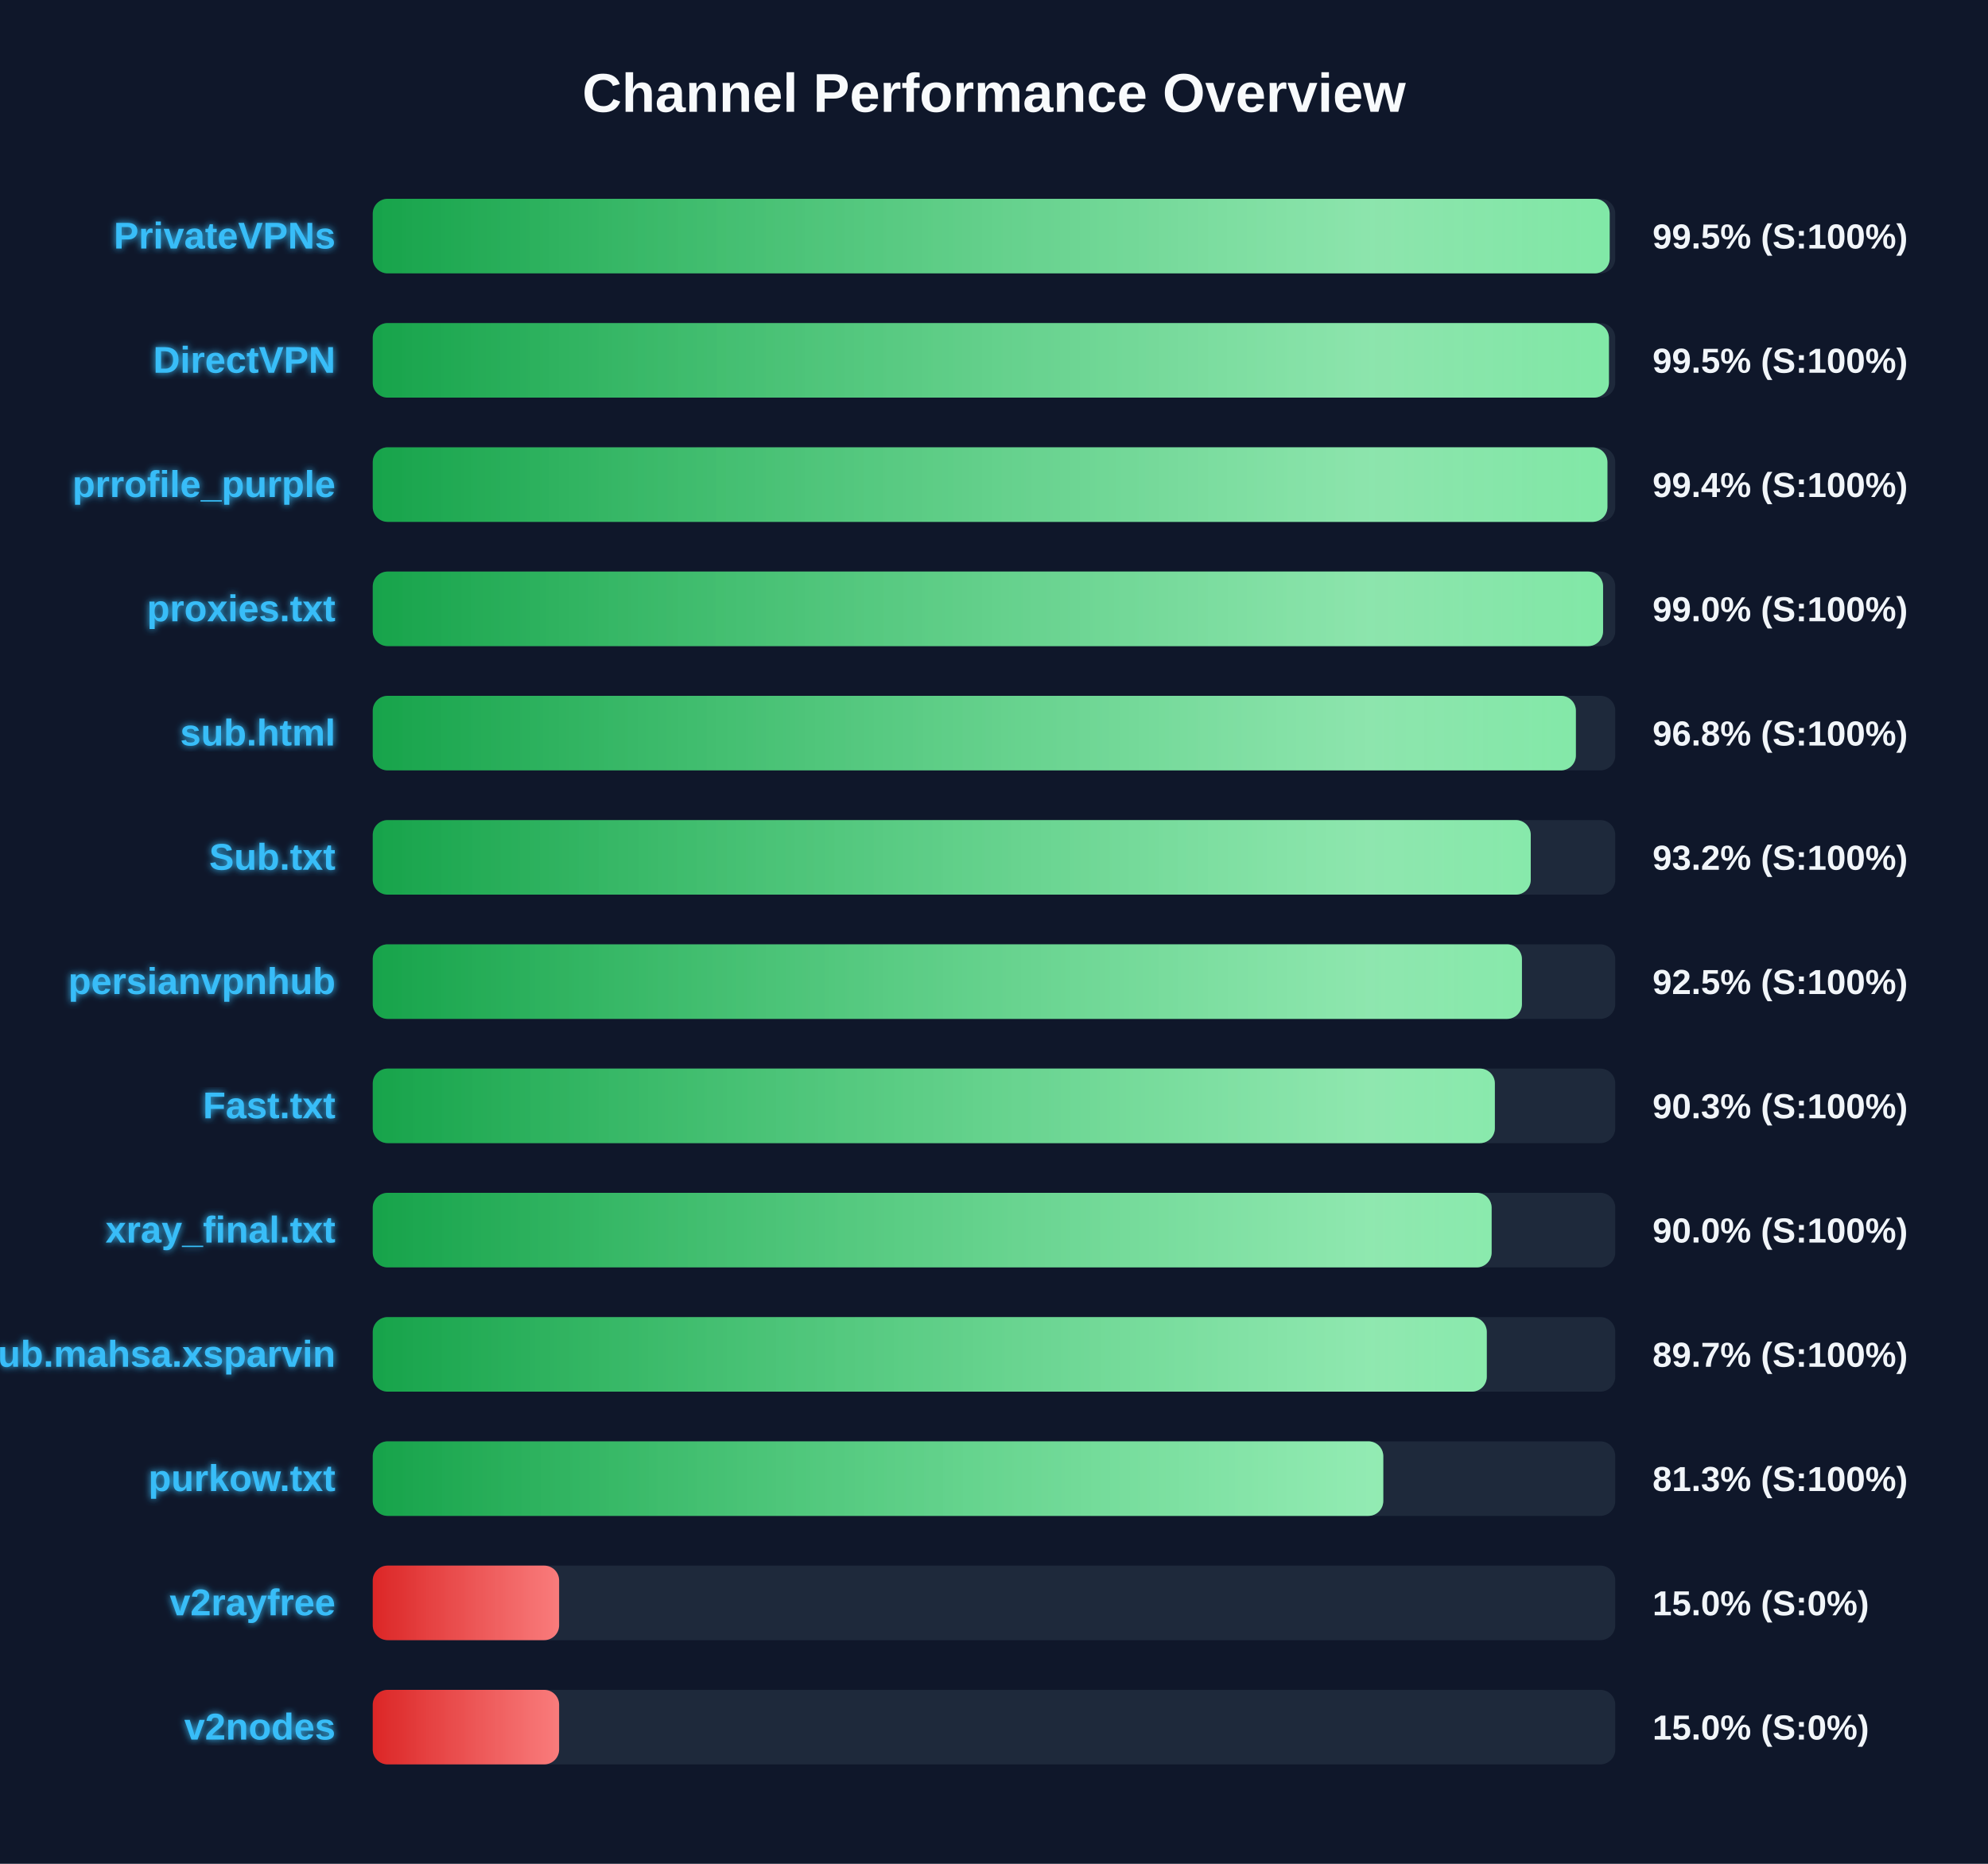
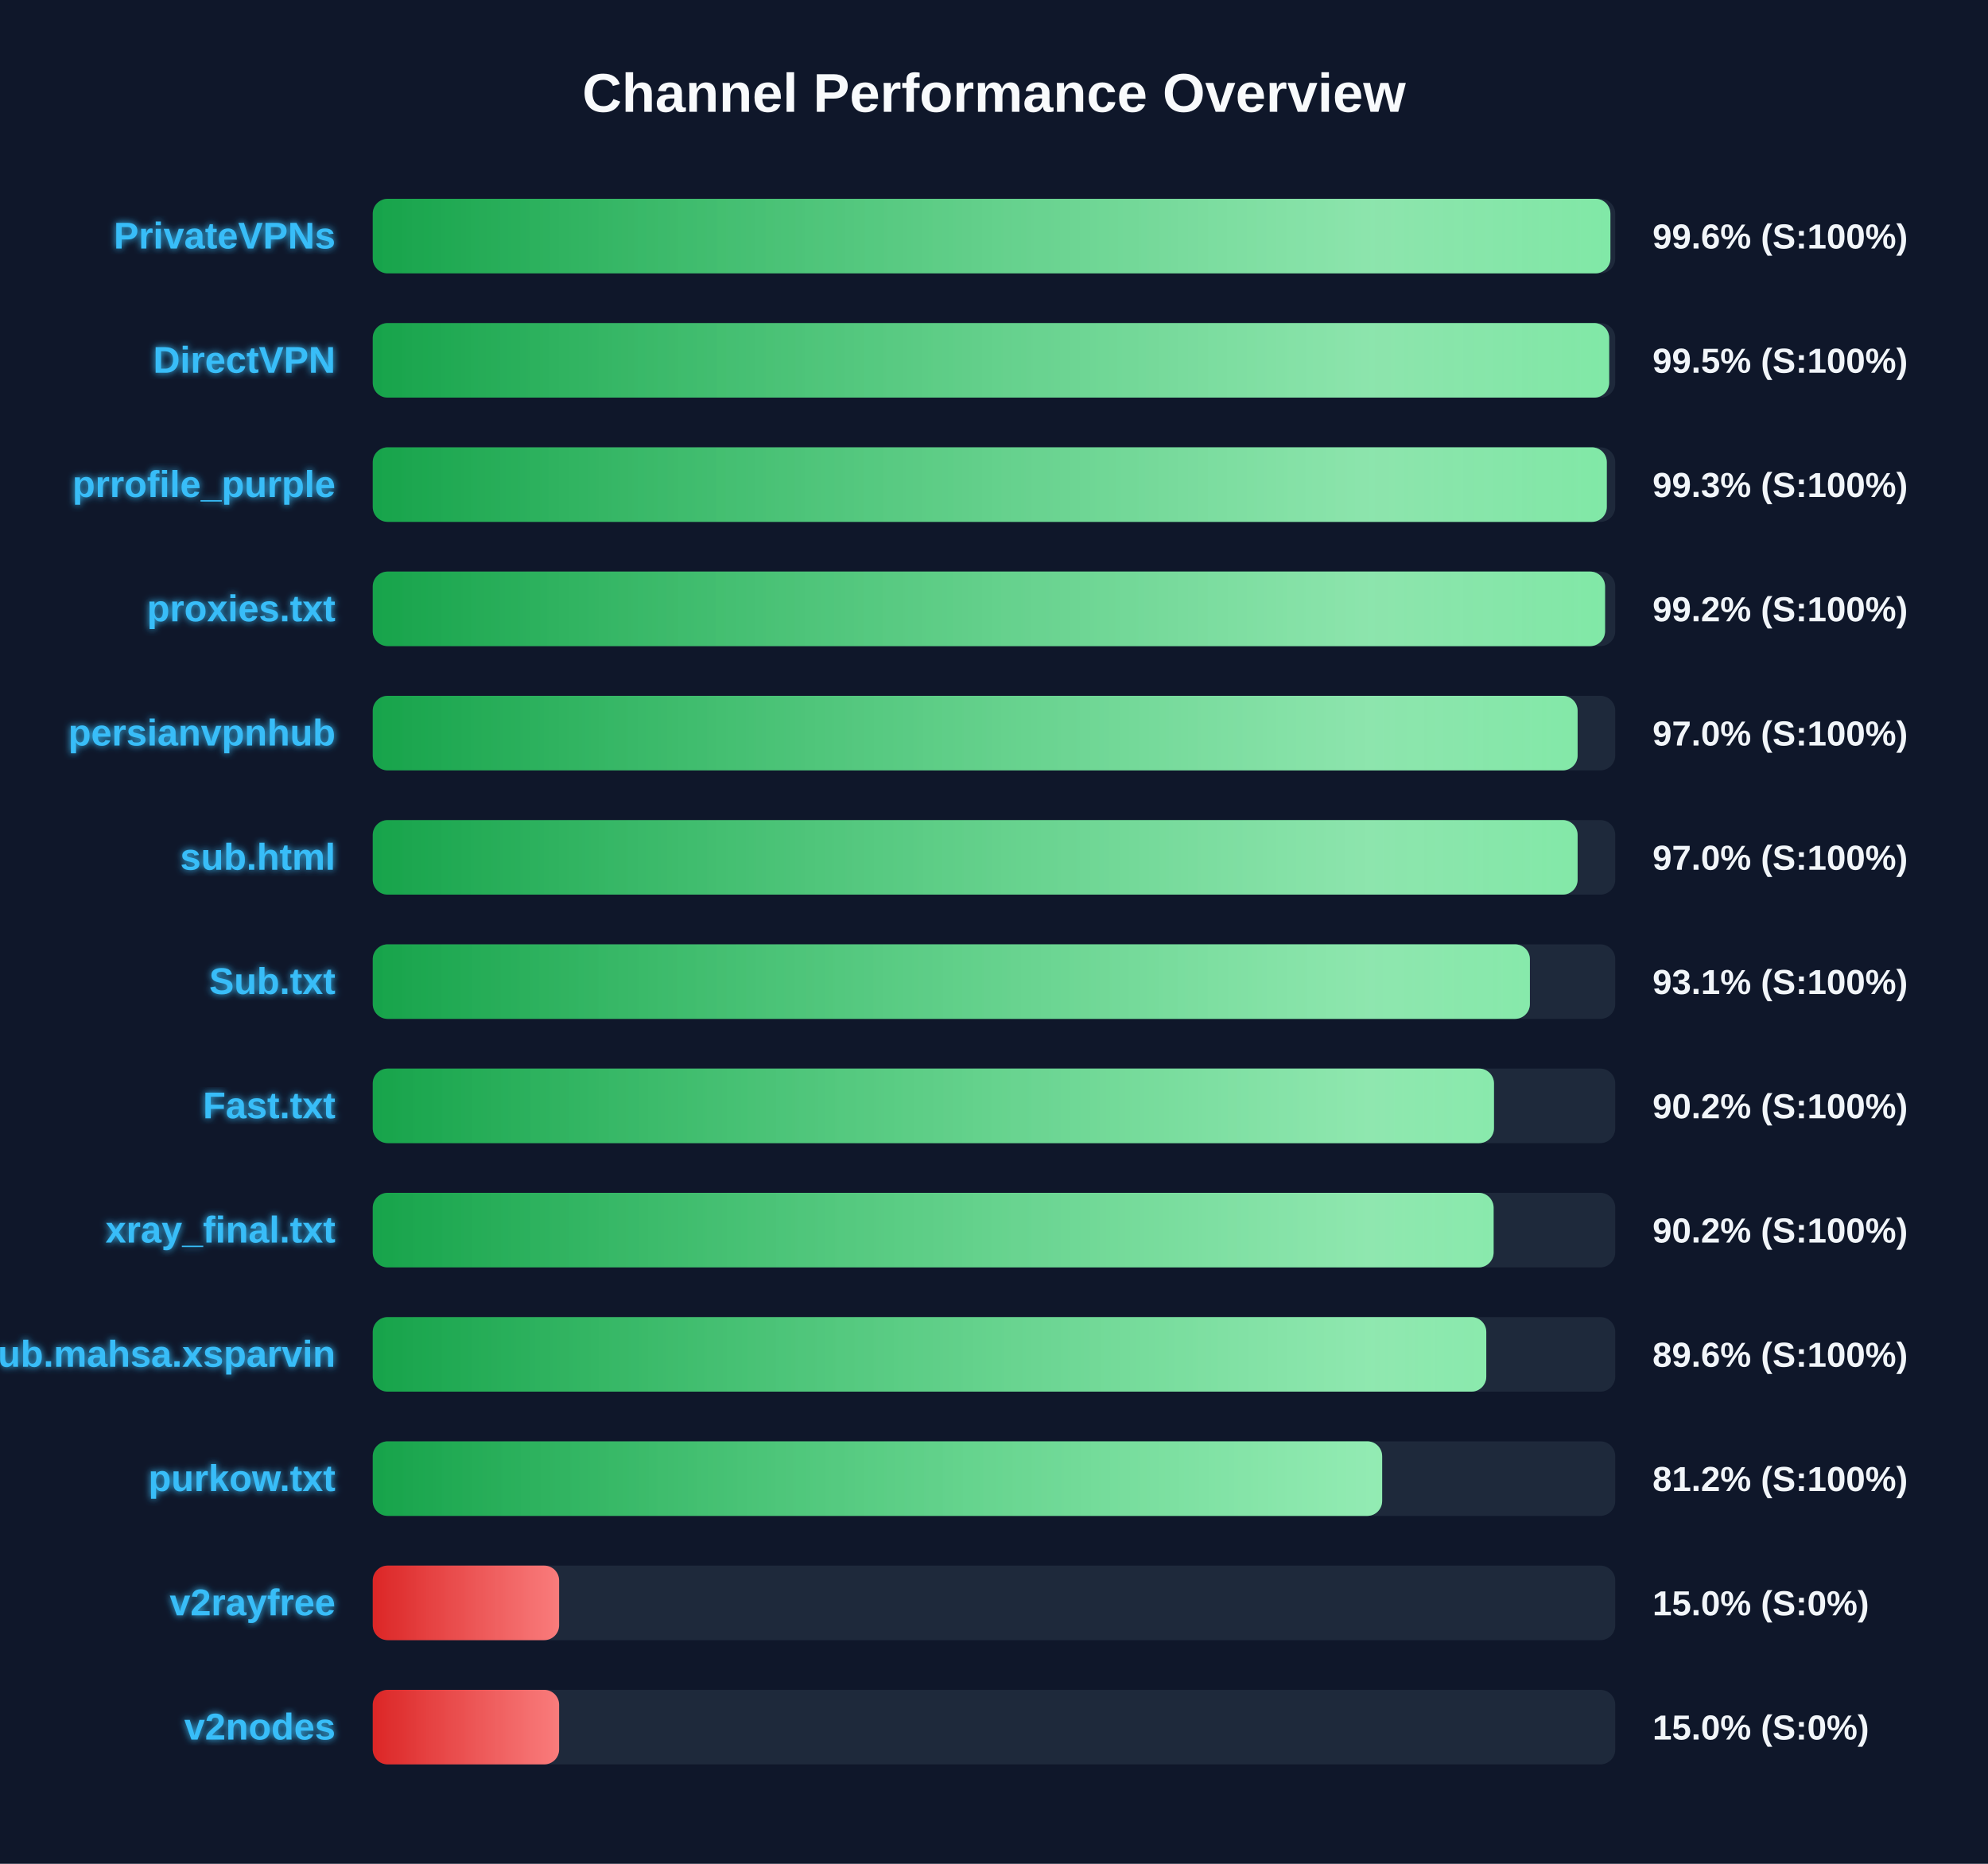
<svg xmlns="http://www.w3.org/2000/svg" width="800" height="750" version="1.1">
  <defs>
    <linearGradient id="grad-green" x1="0%" y1="0%" x2="100%" y2="0%">
      <stop offset="0%" stop-color="#16a34a" />
      <stop offset="100%" stop-color="#4ade80" />
    </linearGradient>
    <linearGradient id="grad-yellow" x1="0%" y1="0%" x2="100%" y2="0%">
      <stop offset="0%" stop-color="#ca8a04" />
      <stop offset="100%" stop-color="#fde047" />
    </linearGradient>
    <linearGradient id="grad-red" x1="0%" y1="0%" x2="100%" y2="0%">
      <stop offset="0%" stop-color="#dc2626" />
      <stop offset="100%" stop-color="#f87171" />
    </linearGradient>
    <linearGradient id="shimmer" x1="0%" y1="0%" x2="100%" y2="0%">
      <stop offset="0%" stop-color="rgba(255,255,255,0)" />
      <stop offset="50%" stop-color="rgba(255,255,255,0.4)" />
      <stop offset="100%" stop-color="rgba(255,255,255,0)" />
    </linearGradient>
    <filter id="glow" x="-20%" y="-20%" width="140%" height="140%">
      <feGaussianBlur stdDeviation="1.5" result="blur" />
      <feComposite in="SourceGraphic" in2="blur" operator="over" />
    </filter>
  </defs>
  <style>
        .bg-rect { fill: #0f172a; }
        .title { font: bold 22px 'Segoe UI', Arial, sans-serif; fill: #f8fafc; }
        .row { font: bold 15px 'Segoe UI', Arial, sans-serif; fill: #38bdf8; filter: url(#glow); }
        .score { font: bold 14px 'Segoe UI', Arial, sans-serif; fill: #f1f5f9; }
        @keyframes shimmer-anim {
            0% { transform: translateX(-100%); }
            100% { transform: translateX(200%); }
        }
        .shimmer-rect {
            animation: shimmer-anim 2.5s infinite linear;
        }
    </style>
  <rect width="100%" height="100%" class="bg-rect" />
  <text x="400" y="45" text-anchor="middle" class="title">Channel Performance Overview</text>
  <rect x="150" y="80" width="500" height="30" fill="#1e293b" rx="6" />
  <clipPath id="clip-0">
-     <rect x="150" y="80" width="497.75" height="30" rx="6" />
+     <rect x="150" y="80" width="498.05" height="30" rx="6" />
  </clipPath>
-   <rect x="150" y="80" width="497.75" height="30" fill="url(#grad-green)" rx="6" />
+   <rect x="150" y="80" width="498.05" height="30" fill="url(#grad-green)" rx="6" />
  <g clip-path="url(#clip-0)">
    <rect x="150" y="80" width="100%" height="30" fill="url(#shimmer)" class="shimmer-rect" />
  </g>
  <text x="135" y="100" text-anchor="end" class="row">PrivateVPNs</text>
-   <text x="665" y="100" text-anchor="start" class="score">99.5% (S:100%)</text>
+   <text x="665" y="100" text-anchor="start" class="score">99.6% (S:100%)</text>
  <rect x="150" y="130" width="500" height="30" fill="#1e293b" rx="6" />
  <clipPath id="clip-1">
-     <rect x="150" y="130" width="497.45" height="30" rx="6" />
+     <rect x="150" y="130" width="497.55" height="30" rx="6" />
  </clipPath>
-   <rect x="150" y="130" width="497.45" height="30" fill="url(#grad-green)" rx="6" />
+   <rect x="150" y="130" width="497.55" height="30" fill="url(#grad-green)" rx="6" />
  <g clip-path="url(#clip-1)">
    <rect x="150" y="130" width="100%" height="30" fill="url(#shimmer)" class="shimmer-rect" />
  </g>
  <text x="135" y="150" text-anchor="end" class="row">DirectVPN</text>
  <text x="665" y="150" text-anchor="start" class="score">99.5% (S:100%)</text>
  <rect x="150" y="180" width="500" height="30" fill="#1e293b" rx="6" />
  <clipPath id="clip-2">
-     <rect x="150" y="180" width="496.85" height="30" rx="6" />
+     <rect x="150" y="180" width="496.6" height="30" rx="6" />
  </clipPath>
-   <rect x="150" y="180" width="496.85" height="30" fill="url(#grad-green)" rx="6" />
+   <rect x="150" y="180" width="496.6" height="30" fill="url(#grad-green)" rx="6" />
  <g clip-path="url(#clip-2)">
    <rect x="150" y="180" width="100%" height="30" fill="url(#shimmer)" class="shimmer-rect" />
  </g>
  <text x="135" y="200" text-anchor="end" class="row">prrofile_purple</text>
-   <text x="665" y="200" text-anchor="start" class="score">99.4% (S:100%)</text>
+   <text x="665" y="200" text-anchor="start" class="score">99.3% (S:100%)</text>
  <rect x="150" y="230" width="500" height="30" fill="#1e293b" rx="6" />
  <clipPath id="clip-3">
-     <rect x="150" y="230" width="495.1" height="30" rx="6" />
+     <rect x="150" y="230" width="495.9" height="30" rx="6" />
  </clipPath>
-   <rect x="150" y="230" width="495.1" height="30" fill="url(#grad-green)" rx="6" />
+   <rect x="150" y="230" width="495.9" height="30" fill="url(#grad-green)" rx="6" />
  <g clip-path="url(#clip-3)">
    <rect x="150" y="230" width="100%" height="30" fill="url(#shimmer)" class="shimmer-rect" />
  </g>
  <text x="135" y="250" text-anchor="end" class="row">proxies.txt</text>
-   <text x="665" y="250" text-anchor="start" class="score">99.0% (S:100%)</text>
+   <text x="665" y="250" text-anchor="start" class="score">99.2% (S:100%)</text>
  <rect x="150" y="280" width="500" height="30" fill="#1e293b" rx="6" />
  <clipPath id="clip-4">
-     <rect x="150" y="280" width="484.15" height="30" rx="6" />
+     <rect x="150" y="280" width="484.85" height="30" rx="6" />
  </clipPath>
-   <rect x="150" y="280" width="484.15" height="30" fill="url(#grad-green)" rx="6" />
+   <rect x="150" y="280" width="484.85" height="30" fill="url(#grad-green)" rx="6" />
  <g clip-path="url(#clip-4)">
    <rect x="150" y="280" width="100%" height="30" fill="url(#shimmer)" class="shimmer-rect" />
  </g>
-   <text x="135" y="300" text-anchor="end" class="row">sub.html</text>
-   <text x="665" y="300" text-anchor="start" class="score">96.8% (S:100%)</text>
+   <text x="135" y="300" text-anchor="end" class="row">persianvpnhub</text>
+   <text x="665" y="300" text-anchor="start" class="score">97.0% (S:100%)</text>
  <rect x="150" y="330" width="500" height="30" fill="#1e293b" rx="6" />
  <clipPath id="clip-5">
-     <rect x="150" y="330" width="466.0" height="30" rx="6" />
+     <rect x="150" y="330" width="484.85" height="30" rx="6" />
  </clipPath>
-   <rect x="150" y="330" width="466.0" height="30" fill="url(#grad-green)" rx="6" />
+   <rect x="150" y="330" width="484.85" height="30" fill="url(#grad-green)" rx="6" />
  <g clip-path="url(#clip-5)">
    <rect x="150" y="330" width="100%" height="30" fill="url(#shimmer)" class="shimmer-rect" />
  </g>
-   <text x="135" y="350" text-anchor="end" class="row">Sub.txt</text>
-   <text x="665" y="350" text-anchor="start" class="score">93.2% (S:100%)</text>
+   <text x="135" y="350" text-anchor="end" class="row">sub.html</text>
+   <text x="665" y="350" text-anchor="start" class="score">97.0% (S:100%)</text>
  <rect x="150" y="380" width="500" height="30" fill="#1e293b" rx="6" />
  <clipPath id="clip-6">
-     <rect x="150" y="380" width="462.45" height="30" rx="6" />
+     <rect x="150" y="380" width="465.65" height="30" rx="6" />
  </clipPath>
-   <rect x="150" y="380" width="462.45" height="30" fill="url(#grad-green)" rx="6" />
+   <rect x="150" y="380" width="465.65" height="30" fill="url(#grad-green)" rx="6" />
  <g clip-path="url(#clip-6)">
    <rect x="150" y="380" width="100%" height="30" fill="url(#shimmer)" class="shimmer-rect" />
  </g>
-   <text x="135" y="400" text-anchor="end" class="row">persianvpnhub</text>
-   <text x="665" y="400" text-anchor="start" class="score">92.5% (S:100%)</text>
+   <text x="135" y="400" text-anchor="end" class="row">Sub.txt</text>
+   <text x="665" y="400" text-anchor="start" class="score">93.1% (S:100%)</text>
  <rect x="150" y="430" width="500" height="30" fill="#1e293b" rx="6" />
  <clipPath id="clip-7">
-     <rect x="150" y="430" width="451.55" height="30" rx="6" />
+     <rect x="150" y="430" width="451.2" height="30" rx="6" />
  </clipPath>
-   <rect x="150" y="430" width="451.55" height="30" fill="url(#grad-green)" rx="6" />
+   <rect x="150" y="430" width="451.2" height="30" fill="url(#grad-green)" rx="6" />
  <g clip-path="url(#clip-7)">
    <rect x="150" y="430" width="100%" height="30" fill="url(#shimmer)" class="shimmer-rect" />
  </g>
  <text x="135" y="450" text-anchor="end" class="row">Fast.txt</text>
-   <text x="665" y="450" text-anchor="start" class="score">90.3% (S:100%)</text>
+   <text x="665" y="450" text-anchor="start" class="score">90.2% (S:100%)</text>
  <rect x="150" y="480" width="500" height="30" fill="#1e293b" rx="6" />
  <clipPath id="clip-8">
-     <rect x="150" y="480" width="450.25" height="30" rx="6" />
+     <rect x="150" y="480" width="451.05" height="30" rx="6" />
  </clipPath>
-   <rect x="150" y="480" width="450.25" height="30" fill="url(#grad-green)" rx="6" />
+   <rect x="150" y="480" width="451.05" height="30" fill="url(#grad-green)" rx="6" />
  <g clip-path="url(#clip-8)">
    <rect x="150" y="480" width="100%" height="30" fill="url(#shimmer)" class="shimmer-rect" />
  </g>
  <text x="135" y="500" text-anchor="end" class="row">xray_final.txt</text>
-   <text x="665" y="500" text-anchor="start" class="score">90.0% (S:100%)</text>
+   <text x="665" y="500" text-anchor="start" class="score">90.2% (S:100%)</text>
  <rect x="150" y="530" width="500" height="30" fill="#1e293b" rx="6" />
  <clipPath id="clip-9">
-     <rect x="150" y="530" width="448.3" height="30" rx="6" />
+     <rect x="150" y="530" width="448.1" height="30" rx="6" />
  </clipPath>
-   <rect x="150" y="530" width="448.3" height="30" fill="url(#grad-green)" rx="6" />
+   <rect x="150" y="530" width="448.1" height="30" fill="url(#grad-green)" rx="6" />
  <g clip-path="url(#clip-9)">
    <rect x="150" y="530" width="100%" height="30" fill="url(#shimmer)" class="shimmer-rect" />
  </g>
  <text x="135" y="550" text-anchor="end" class="row">Sub.mahsa.xsparvin</text>
-   <text x="665" y="550" text-anchor="start" class="score">89.7% (S:100%)</text>
+   <text x="665" y="550" text-anchor="start" class="score">89.6% (S:100%)</text>
  <rect x="150" y="580" width="500" height="30" fill="#1e293b" rx="6" />
  <clipPath id="clip-10">
-     <rect x="150" y="580" width="406.65" height="30" rx="6" />
+     <rect x="150" y="580" width="406.2" height="30" rx="6" />
  </clipPath>
-   <rect x="150" y="580" width="406.65" height="30" fill="url(#grad-green)" rx="6" />
+   <rect x="150" y="580" width="406.2" height="30" fill="url(#grad-green)" rx="6" />
  <g clip-path="url(#clip-10)">
    <rect x="150" y="580" width="100%" height="30" fill="url(#shimmer)" class="shimmer-rect" />
  </g>
  <text x="135" y="600" text-anchor="end" class="row">purkow.txt</text>
-   <text x="665" y="600" text-anchor="start" class="score">81.3% (S:100%)</text>
+   <text x="665" y="600" text-anchor="start" class="score">81.2% (S:100%)</text>
  <rect x="150" y="630" width="500" height="30" fill="#1e293b" rx="6" />
  <clipPath id="clip-11">
    <rect x="150" y="630" width="75.0" height="30" rx="6" />
  </clipPath>
  <rect x="150" y="630" width="75.0" height="30" fill="url(#grad-red)" rx="6" />
  <g clip-path="url(#clip-11)">
    <rect x="150" y="630" width="100%" height="30" fill="url(#shimmer)" class="shimmer-rect" />
  </g>
  <text x="135" y="650" text-anchor="end" class="row">v2rayfree</text>
  <text x="665" y="650" text-anchor="start" class="score">15.0% (S:0%)</text>
  <rect x="150" y="680" width="500" height="30" fill="#1e293b" rx="6" />
  <clipPath id="clip-12">
    <rect x="150" y="680" width="75.0" height="30" rx="6" />
  </clipPath>
  <rect x="150" y="680" width="75.0" height="30" fill="url(#grad-red)" rx="6" />
  <g clip-path="url(#clip-12)">
    <rect x="150" y="680" width="100%" height="30" fill="url(#shimmer)" class="shimmer-rect" />
  </g>
  <text x="135" y="700" text-anchor="end" class="row">v2nodes</text>
  <text x="665" y="700" text-anchor="start" class="score">15.0% (S:0%)</text>
</svg>
